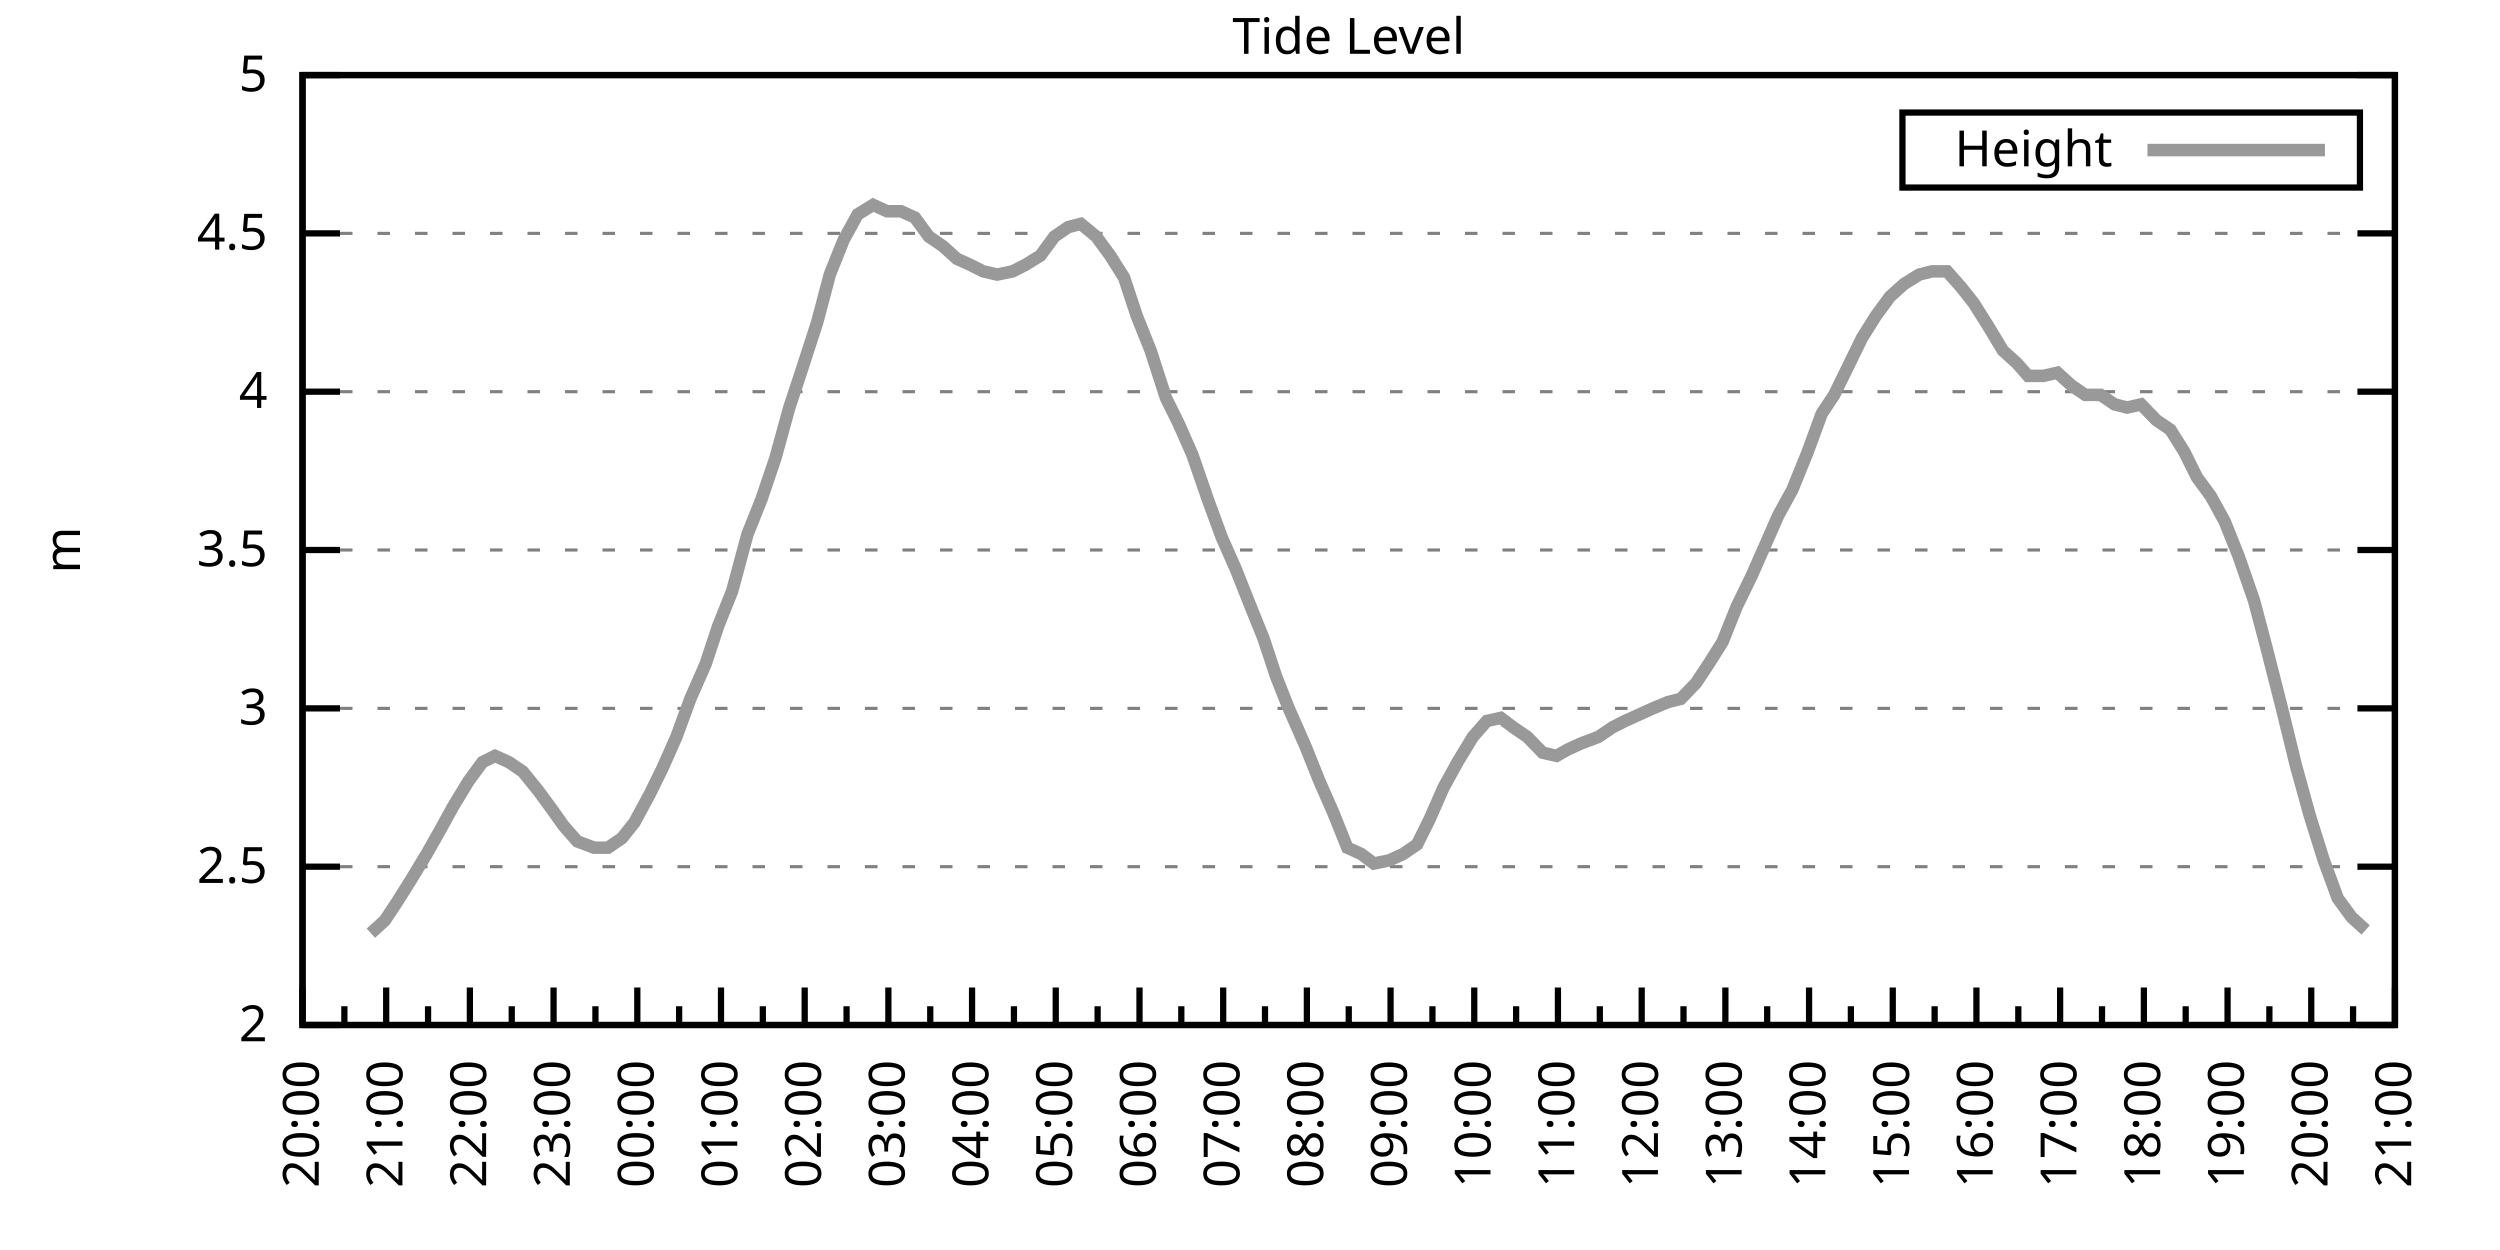
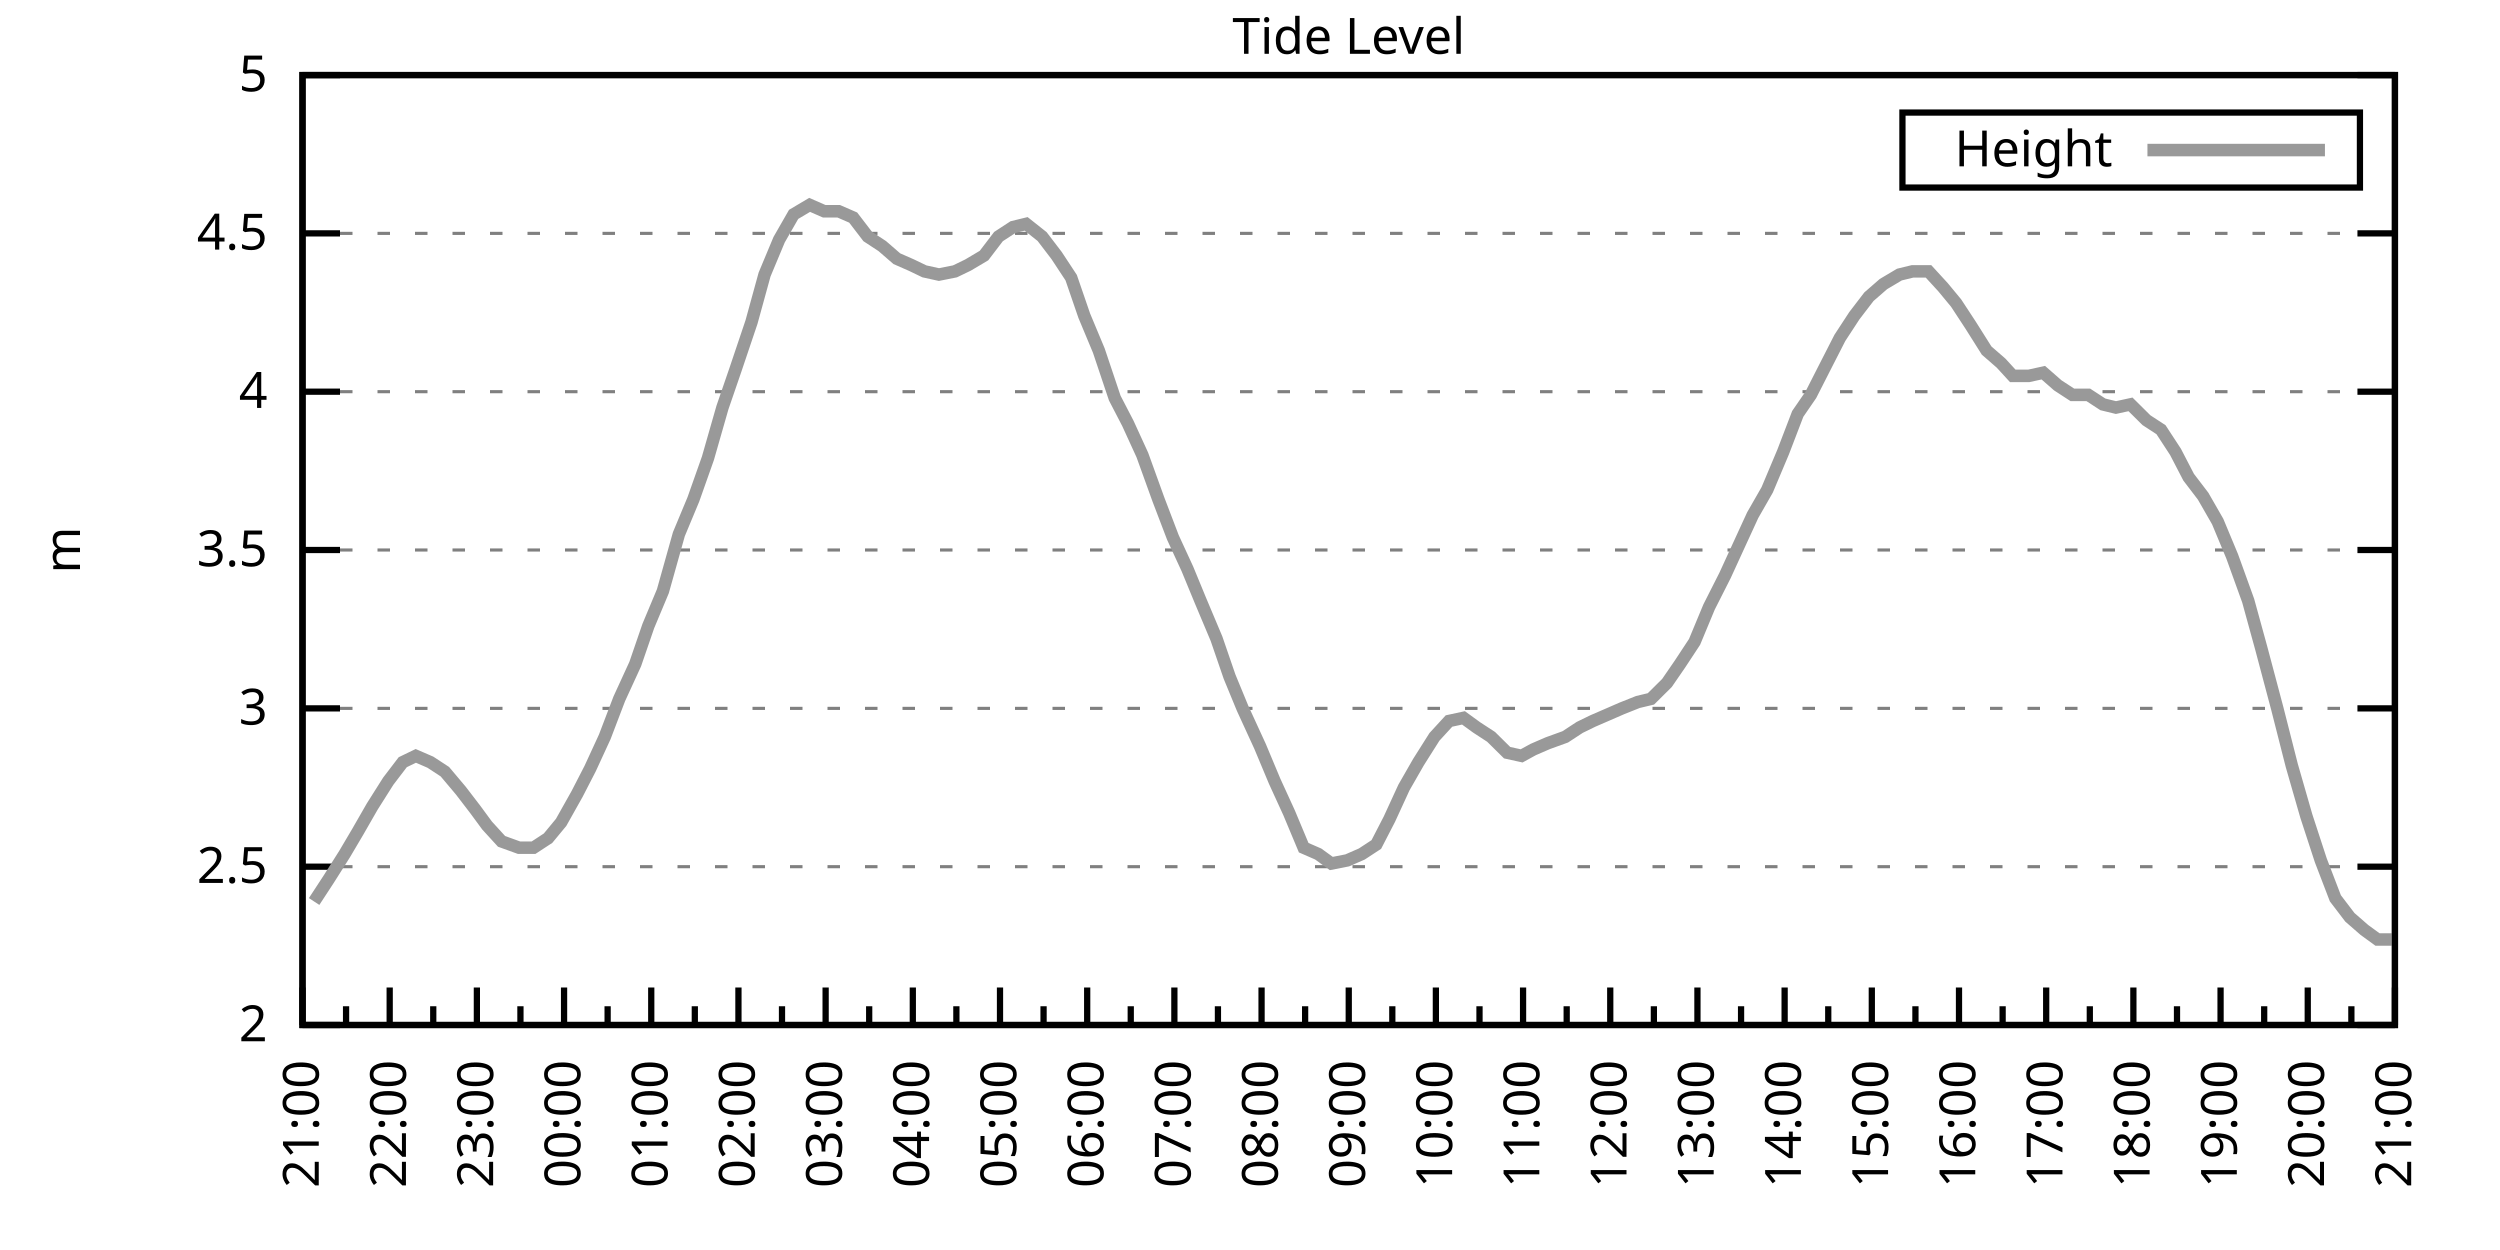
<svg xmlns="http://www.w3.org/2000/svg" xmlns:xlink="http://www.w3.org/1999/xlink" width="400" height="200" viewBox="0 0 400 200">
  <g id="gnuplot_canvas">
    <rect x="0" y="0" width="400" height="200" fill="none" />
    <defs>
      <circle id="gpDot" r="0.5" stroke-width="0.5" stroke="currentColor" />
      <path id="gpPt0" stroke-width="0.333" stroke="currentColor" d="M-1,0 h2 M0,-1 v2" />
      <path id="gpPt1" stroke-width="0.333" stroke="currentColor" d="M-1,-1 L1,1 M1,-1 L-1,1" />
      <path id="gpPt2" stroke-width="0.333" stroke="currentColor" d="M-1,0 L1,0 M0,-1 L0,1 M-1,-1 L1,1 M-1,1 L1,-1" />
      <rect id="gpPt3" stroke-width="0.333" stroke="currentColor" x="-1" y="-1" width="2" height="2" />
      <rect id="gpPt4" stroke-width="0.333" stroke="currentColor" fill="currentColor" x="-1" y="-1" width="2" height="2" />
      <circle id="gpPt5" stroke-width="0.333" stroke="currentColor" cx="0" cy="0" r="1" />
      <use xlink:href="#gpPt5" id="gpPt6" fill="currentColor" stroke="none" />
      <path id="gpPt7" stroke-width="0.333" stroke="currentColor" d="M0,-1.33 L-1.33,0.67 L1.33,0.67 z" />
      <use xlink:href="#gpPt7" id="gpPt8" fill="currentColor" stroke="none" />
      <use xlink:href="#gpPt7" id="gpPt9" stroke="currentColor" transform="rotate(180)" />
      <use xlink:href="#gpPt9" id="gpPt10" fill="currentColor" stroke="none" />
      <use xlink:href="#gpPt3" id="gpPt11" stroke="currentColor" transform="rotate(45)" />
      <use xlink:href="#gpPt11" id="gpPt12" fill="currentColor" stroke="none" />
      <path id="gpPt13" stroke-width="0.333" stroke="currentColor" d="M0,1.330 L1.265,0.411 L0.782,-1.067 L-0.782,-1.076 L-1.265,0.411 z" />
      <use xlink:href="#gpPt13" id="gpPt14" fill="currentColor" stroke="none" />
      <filter id="textbox" filterUnits="objectBoundingBox" x="0" y="0" height="1" width="1">
        <feFlood flood-color="white" flood-opacity="1" result="bgnd" />
        <feComposite in="SourceGraphic" in2="bgnd" operator="atop" />
      </filter>
      <filter id="greybox" filterUnits="objectBoundingBox" x="0" y="0" height="1" width="1">
        <feFlood flood-color="lightgrey" flood-opacity="1" result="grey" />
        <feComposite in="SourceGraphic" in2="grey" operator="atop" />
      </filter>
    </defs>
    <g fill="none" color="white" stroke="currentColor" stroke-width="1.00" stroke-linecap="butt" stroke-linejoin="miter">
</g>
    <g fill="none" color="black" stroke="currentColor" stroke-width="1.00" stroke-linecap="butt" stroke-linejoin="miter">
      <g stroke="none" shape-rendering="crispEdges">
        <polygon fill="rgb(255, 255, 255)" points="48.40,164.00 383.18,164.00 383.18,12.02 48.40,12.02 " />
      </g>
    </g>
    <g fill="none" color="black" stroke="currentColor" stroke-width="1.00" stroke-linecap="butt" stroke-linejoin="miter">
</g>
    <g fill="none" color="black" stroke="black" stroke-width="0.50" stroke-linecap="butt" stroke-linejoin="miter">
</g>
    <g fill="none" color="gray" stroke="currentColor" stroke-width="0.50" stroke-linecap="butt" stroke-linejoin="miter">
      <path stroke="gray" stroke-dasharray="2,4" class="gridline" d="M48.40,164.00 L383.19,164.00  " />
    </g>
    <g fill="none" color="gray" stroke="gray" stroke-width="1.00" stroke-linecap="butt" stroke-linejoin="miter">
</g>
    <g fill="none" color="black" stroke="currentColor" stroke-width="1.00" stroke-linecap="butt" stroke-linejoin="miter">
      <path stroke="black" d="M48.40,164.00 L54.40,164.00 M383.19,164.00 L377.19,164.00  " />
      <g transform="translate(42.80,166.60)" stroke="none" fill="black" font-family="Sans" font-size="8.00" text-anchor="end">
        <text>
          <tspan font-family="Sans"> 2</tspan>
        </text>
      </g>
    </g>
    <g fill="none" color="black" stroke="currentColor" stroke-width="1.00" stroke-linecap="butt" stroke-linejoin="miter">
</g>
    <g fill="none" color="black" stroke="black" stroke-width="0.50" stroke-linecap="butt" stroke-linejoin="miter">
</g>
    <g fill="none" color="gray" stroke="currentColor" stroke-width="0.50" stroke-linecap="butt" stroke-linejoin="miter">
      <path stroke="gray" stroke-dasharray="2,4" class="gridline" d="M48.40,138.67 L383.19,138.67  " />
    </g>
    <g fill="none" color="gray" stroke="gray" stroke-width="1.00" stroke-linecap="butt" stroke-linejoin="miter">
</g>
    <g fill="none" color="black" stroke="currentColor" stroke-width="1.00" stroke-linecap="butt" stroke-linejoin="miter">
      <path stroke="black" d="M48.40,138.67 L54.40,138.67 M383.19,138.67 L377.19,138.67  " />
      <g transform="translate(42.80,141.27)" stroke="none" fill="black" font-family="Sans" font-size="8.00" text-anchor="end">
        <text>
          <tspan font-family="Sans"> 2.5</tspan>
        </text>
      </g>
    </g>
    <g fill="none" color="black" stroke="currentColor" stroke-width="1.00" stroke-linecap="butt" stroke-linejoin="miter">
</g>
    <g fill="none" color="black" stroke="black" stroke-width="0.50" stroke-linecap="butt" stroke-linejoin="miter">
</g>
    <g fill="none" color="gray" stroke="currentColor" stroke-width="0.50" stroke-linecap="butt" stroke-linejoin="miter">
      <path stroke="gray" stroke-dasharray="2,4" class="gridline" d="M48.40,113.34 L383.19,113.34  " />
    </g>
    <g fill="none" color="gray" stroke="gray" stroke-width="1.00" stroke-linecap="butt" stroke-linejoin="miter">
</g>
    <g fill="none" color="black" stroke="currentColor" stroke-width="1.00" stroke-linecap="butt" stroke-linejoin="miter">
      <path stroke="black" d="M48.40,113.34 L54.40,113.34 M383.19,113.34 L377.19,113.34  " />
      <g transform="translate(42.80,115.94)" stroke="none" fill="black" font-family="Sans" font-size="8.00" text-anchor="end">
        <text>
          <tspan font-family="Sans"> 3</tspan>
        </text>
      </g>
    </g>
    <g fill="none" color="black" stroke="currentColor" stroke-width="1.00" stroke-linecap="butt" stroke-linejoin="miter">
</g>
    <g fill="none" color="black" stroke="black" stroke-width="0.50" stroke-linecap="butt" stroke-linejoin="miter">
</g>
    <g fill="none" color="gray" stroke="currentColor" stroke-width="0.50" stroke-linecap="butt" stroke-linejoin="miter">
      <path stroke="gray" stroke-dasharray="2,4" class="gridline" d="M48.40,88.00 L383.19,88.00  " />
    </g>
    <g fill="none" color="gray" stroke="gray" stroke-width="1.00" stroke-linecap="butt" stroke-linejoin="miter">
</g>
    <g fill="none" color="black" stroke="currentColor" stroke-width="1.00" stroke-linecap="butt" stroke-linejoin="miter">
      <path stroke="black" d="M48.40,88.00 L54.40,88.00 M383.19,88.00 L377.19,88.00  " />
      <g transform="translate(42.80,90.60)" stroke="none" fill="black" font-family="Sans" font-size="8.00" text-anchor="end">
        <text>
          <tspan font-family="Sans"> 3.5</tspan>
        </text>
      </g>
    </g>
    <g fill="none" color="black" stroke="currentColor" stroke-width="1.00" stroke-linecap="butt" stroke-linejoin="miter">
</g>
    <g fill="none" color="black" stroke="black" stroke-width="0.50" stroke-linecap="butt" stroke-linejoin="miter">
</g>
    <g fill="none" color="gray" stroke="currentColor" stroke-width="0.50" stroke-linecap="butt" stroke-linejoin="miter">
      <path stroke="gray" stroke-dasharray="2,4" class="gridline" d="M48.40,62.67 L383.19,62.67  " />
    </g>
    <g fill="none" color="gray" stroke="gray" stroke-width="1.00" stroke-linecap="butt" stroke-linejoin="miter">
</g>
    <g fill="none" color="black" stroke="currentColor" stroke-width="1.00" stroke-linecap="butt" stroke-linejoin="miter">
      <path stroke="black" d="M48.40,62.67 L54.40,62.67 M383.19,62.67 L377.19,62.67  " />
      <g transform="translate(42.80,65.27)" stroke="none" fill="black" font-family="Sans" font-size="8.00" text-anchor="end">
        <text>
          <tspan font-family="Sans"> 4</tspan>
        </text>
      </g>
    </g>
    <g fill="none" color="black" stroke="currentColor" stroke-width="1.00" stroke-linecap="butt" stroke-linejoin="miter">
</g>
    <g fill="none" color="black" stroke="black" stroke-width="0.50" stroke-linecap="butt" stroke-linejoin="miter">
</g>
    <g fill="none" color="gray" stroke="currentColor" stroke-width="0.50" stroke-linecap="butt" stroke-linejoin="miter">
      <path stroke="gray" stroke-dasharray="2,4" class="gridline" d="M48.40,37.34 L383.19,37.34  " />
    </g>
    <g fill="none" color="gray" stroke="gray" stroke-width="1.00" stroke-linecap="butt" stroke-linejoin="miter">
</g>
    <g fill="none" color="black" stroke="currentColor" stroke-width="1.00" stroke-linecap="butt" stroke-linejoin="miter">
      <path stroke="black" d="M48.40,37.34 L54.40,37.34 M383.19,37.34 L377.19,37.34  " />
      <g transform="translate(42.80,39.94)" stroke="none" fill="black" font-family="Sans" font-size="8.00" text-anchor="end">
        <text>
          <tspan font-family="Sans"> 4.5</tspan>
        </text>
      </g>
    </g>
    <g fill="none" color="black" stroke="currentColor" stroke-width="1.00" stroke-linecap="butt" stroke-linejoin="miter">
</g>
    <g fill="none" color="black" stroke="black" stroke-width="0.50" stroke-linecap="butt" stroke-linejoin="miter">
</g>
    <g fill="none" color="gray" stroke="currentColor" stroke-width="0.50" stroke-linecap="butt" stroke-linejoin="miter">
      <path stroke="gray" stroke-dasharray="2,4" class="gridline" d="M48.40,12.01 L383.19,12.01  " />
    </g>
    <g fill="none" color="gray" stroke="gray" stroke-width="1.00" stroke-linecap="butt" stroke-linejoin="miter">
</g>
    <g fill="none" color="black" stroke="currentColor" stroke-width="1.00" stroke-linecap="butt" stroke-linejoin="miter">
      <path stroke="black" d="M48.40,12.01 L54.40,12.01 M383.19,12.01 L377.19,12.01  " />
      <g transform="translate(42.80,14.61)" stroke="none" fill="black" font-family="Sans" font-size="8.00" text-anchor="end">
        <text>
          <tspan font-family="Sans"> 5</tspan>
        </text>
      </g>
    </g>
    <g fill="none" color="black" stroke="currentColor" stroke-width="1.00" stroke-linecap="butt" stroke-linejoin="miter">
      <path stroke="black" d="M48.40,164.00 L48.40,158.00  " />
      <g transform="translate(51.00,169.60) rotate(270)" stroke="none" fill="black" font-family="Sans" font-size="8.00" text-anchor="end">
        <text>
+           <tspan font-family="Sans">21:00</tspan>
+         </text>
+       </g>
+     </g>
+     <g fill="none" color="black" stroke="currentColor" stroke-width="1.00" stroke-linecap="butt" stroke-linejoin="miter">
+       <path stroke="black" d="M55.37,164.00 L55.37,161.00 M62.35,164.00 L62.35,158.00  " />
+       <g transform="translate(64.95,169.60) rotate(270)" stroke="none" fill="black" font-family="Sans" font-size="8.00" text-anchor="end">
+         <text>
+           <tspan font-family="Sans">22:00</tspan>
+         </text>
+       </g>
+     </g>
+     <g fill="none" color="black" stroke="currentColor" stroke-width="1.00" stroke-linecap="butt" stroke-linejoin="miter">
+       <path stroke="black" d="M69.32,164.00 L69.32,161.00 M76.30,164.00 L76.30,158.00  " />
+       <g transform="translate(78.90,169.60) rotate(270)" stroke="none" fill="black" font-family="Sans" font-size="8.00" text-anchor="end">
+         <text>
+           <tspan font-family="Sans">23:00</tspan>
+         </text>
+       </g>
+     </g>
+     <g fill="none" color="black" stroke="currentColor" stroke-width="1.00" stroke-linecap="butt" stroke-linejoin="miter">
+       <path stroke="black" d="M83.27,164.00 L83.27,161.00 M90.25,164.00 L90.25,158.00  " />
+       <g transform="translate(92.85,169.60) rotate(270)" stroke="none" fill="black" font-family="Sans" font-size="8.00" text-anchor="end">
+         <text>
+           <tspan font-family="Sans">00:00</tspan>
+         </text>
+       </g>
+     </g>
+     <g fill="none" color="black" stroke="currentColor" stroke-width="1.00" stroke-linecap="butt" stroke-linejoin="miter">
+       <path stroke="black" d="M97.22,164.00 L97.22,161.00 M104.20,164.00 L104.20,158.00  " />
+       <g transform="translate(106.80,169.60) rotate(270)" stroke="none" fill="black" font-family="Sans" font-size="8.00" text-anchor="end">
+         <text>
+           <tspan font-family="Sans">01:00</tspan>
+         </text>
+       </g>
+     </g>
+     <g fill="none" color="black" stroke="currentColor" stroke-width="1.00" stroke-linecap="butt" stroke-linejoin="miter">
+       <path stroke="black" d="M111.17,164.00 L111.17,161.00 M118.15,164.00 L118.15,158.00  " />
+       <g transform="translate(120.75,169.60) rotate(270)" stroke="none" fill="black" font-family="Sans" font-size="8.00" text-anchor="end">
+         <text>
+           <tspan font-family="Sans">02:00</tspan>
+         </text>
+       </g>
+     </g>
+     <g fill="none" color="black" stroke="currentColor" stroke-width="1.00" stroke-linecap="butt" stroke-linejoin="miter">
+       <path stroke="black" d="M125.12,164.00 L125.12,161.00 M132.10,164.00 L132.10,158.00  " />
+       <g transform="translate(134.70,169.60) rotate(270)" stroke="none" fill="black" font-family="Sans" font-size="8.00" text-anchor="end">
+         <text>
+           <tspan font-family="Sans">03:00</tspan>
+         </text>
+       </g>
+     </g>
+     <g fill="none" color="black" stroke="currentColor" stroke-width="1.00" stroke-linecap="butt" stroke-linejoin="miter">
+       <path stroke="black" d="M139.07,164.00 L139.07,161.00 M146.05,164.00 L146.05,158.00  " />
+       <g transform="translate(148.65,169.60) rotate(270)" stroke="none" fill="black" font-family="Sans" font-size="8.00" text-anchor="end">
+         <text>
+           <tspan font-family="Sans">04:00</tspan>
+         </text>
+       </g>
+     </g>
+     <g fill="none" color="black" stroke="currentColor" stroke-width="1.00" stroke-linecap="butt" stroke-linejoin="miter">
+       <path stroke="black" d="M153.02,164.00 L153.02,161.00 M160.00,164.00 L160.00,158.00  " />
+       <g transform="translate(162.60,169.60) rotate(270)" stroke="none" fill="black" font-family="Sans" font-size="8.00" text-anchor="end">
+         <text>
+           <tspan font-family="Sans">05:00</tspan>
+         </text>
+       </g>
+     </g>
+     <g fill="none" color="black" stroke="currentColor" stroke-width="1.00" stroke-linecap="butt" stroke-linejoin="miter">
+       <path stroke="black" d="M166.97,164.00 L166.97,161.00 M173.95,164.00 L173.95,158.00  " />
+       <g transform="translate(176.55,169.60) rotate(270)" stroke="none" fill="black" font-family="Sans" font-size="8.00" text-anchor="end">
+         <text>
+           <tspan font-family="Sans">06:00</tspan>
+         </text>
+       </g>
+     </g>
+     <g fill="none" color="black" stroke="currentColor" stroke-width="1.00" stroke-linecap="butt" stroke-linejoin="miter">
+       <path stroke="black" d="M180.92,164.00 L180.92,161.00 M187.90,164.00 L187.90,158.00  " />
+       <g transform="translate(190.50,169.60) rotate(270)" stroke="none" fill="black" font-family="Sans" font-size="8.00" text-anchor="end">
+         <text>
+           <tspan font-family="Sans">07:00</tspan>
+         </text>
+       </g>
+     </g>
+     <g fill="none" color="black" stroke="currentColor" stroke-width="1.00" stroke-linecap="butt" stroke-linejoin="miter">
+       <path stroke="black" d="M194.87,164.00 L194.87,161.00 M201.85,164.00 L201.85,158.00  " />
+       <g transform="translate(204.45,169.60) rotate(270)" stroke="none" fill="black" font-family="Sans" font-size="8.00" text-anchor="end">
+         <text>
+           <tspan font-family="Sans">08:00</tspan>
+         </text>
+       </g>
+     </g>
+     <g fill="none" color="black" stroke="currentColor" stroke-width="1.00" stroke-linecap="butt" stroke-linejoin="miter">
+       <path stroke="black" d="M208.82,164.00 L208.82,161.00 M215.80,164.00 L215.80,158.00  " />
+       <g transform="translate(218.40,169.60) rotate(270)" stroke="none" fill="black" font-family="Sans" font-size="8.00" text-anchor="end">
+         <text>
+           <tspan font-family="Sans">09:00</tspan>
+         </text>
+       </g>
+     </g>
+     <g fill="none" color="black" stroke="currentColor" stroke-width="1.00" stroke-linecap="butt" stroke-linejoin="miter">
+       <path stroke="black" d="M222.77,164.00 L222.77,161.00 M229.74,164.00 L229.74,158.00  " />
+       <g transform="translate(232.34,169.60) rotate(270)" stroke="none" fill="black" font-family="Sans" font-size="8.00" text-anchor="end">
+         <text>
+           <tspan font-family="Sans">10:00</tspan>
+         </text>
+       </g>
+     </g>
+     <g fill="none" color="black" stroke="currentColor" stroke-width="1.00" stroke-linecap="butt" stroke-linejoin="miter">
+       <path stroke="black" d="M236.72,164.00 L236.72,161.00 M243.69,164.00 L243.69,158.00  " />
+       <g transform="translate(246.29,169.60) rotate(270)" stroke="none" fill="black" font-family="Sans" font-size="8.00" text-anchor="end">
+         <text>
+           <tspan font-family="Sans">11:00</tspan>
+         </text>
+       </g>
+     </g>
+     <g fill="none" color="black" stroke="currentColor" stroke-width="1.00" stroke-linecap="butt" stroke-linejoin="miter">
+       <path stroke="black" d="M250.67,164.00 L250.67,161.00 M257.64,164.00 L257.64,158.00  " />
+       <g transform="translate(260.24,169.60) rotate(270)" stroke="none" fill="black" font-family="Sans" font-size="8.00" text-anchor="end">
+         <text>
+           <tspan font-family="Sans">12:00</tspan>
+         </text>
+       </g>
+     </g>
+     <g fill="none" color="black" stroke="currentColor" stroke-width="1.00" stroke-linecap="butt" stroke-linejoin="miter">
+       <path stroke="black" d="M264.62,164.00 L264.62,161.00 M271.59,164.00 L271.59,158.00  " />
+       <g transform="translate(274.19,169.60) rotate(270)" stroke="none" fill="black" font-family="Sans" font-size="8.00" text-anchor="end">
+         <text>
+           <tspan font-family="Sans">13:00</tspan>
+         </text>
+       </g>
+     </g>
+     <g fill="none" color="black" stroke="currentColor" stroke-width="1.00" stroke-linecap="butt" stroke-linejoin="miter">
+       <path stroke="black" d="M278.57,164.00 L278.57,161.00 M285.54,164.00 L285.54,158.00  " />
+       <g transform="translate(288.14,169.60) rotate(270)" stroke="none" fill="black" font-family="Sans" font-size="8.00" text-anchor="end">
+         <text>
+           <tspan font-family="Sans">14:00</tspan>
+         </text>
+       </g>
+     </g>
+     <g fill="none" color="black" stroke="currentColor" stroke-width="1.00" stroke-linecap="butt" stroke-linejoin="miter">
+       <path stroke="black" d="M292.52,164.00 L292.52,161.00 M299.49,164.00 L299.49,158.00  " />
+       <g transform="translate(302.09,169.60) rotate(270)" stroke="none" fill="black" font-family="Sans" font-size="8.00" text-anchor="end">
+         <text>
+           <tspan font-family="Sans">15:00</tspan>
+         </text>
+       </g>
+     </g>
+     <g fill="none" color="black" stroke="currentColor" stroke-width="1.00" stroke-linecap="butt" stroke-linejoin="miter">
+       <path stroke="black" d="M306.47,164.00 L306.47,161.00 M313.44,164.00 L313.44,158.00  " />
+       <g transform="translate(316.04,169.60) rotate(270)" stroke="none" fill="black" font-family="Sans" font-size="8.00" text-anchor="end">
+         <text>
+           <tspan font-family="Sans">16:00</tspan>
+         </text>
+       </g>
+     </g>
+     <g fill="none" color="black" stroke="currentColor" stroke-width="1.00" stroke-linecap="butt" stroke-linejoin="miter">
+       <path stroke="black" d="M320.42,164.00 L320.42,161.00 M327.39,164.00 L327.39,158.00  " />
+       <g transform="translate(329.99,169.60) rotate(270)" stroke="none" fill="black" font-family="Sans" font-size="8.00" text-anchor="end">
+         <text>
+           <tspan font-family="Sans">17:00</tspan>
+         </text>
+       </g>
+     </g>
+     <g fill="none" color="black" stroke="currentColor" stroke-width="1.00" stroke-linecap="butt" stroke-linejoin="miter">
+       <path stroke="black" d="M334.37,164.00 L334.37,161.00 M341.34,164.00 L341.34,158.00  " />
+       <g transform="translate(343.94,169.60) rotate(270)" stroke="none" fill="black" font-family="Sans" font-size="8.00" text-anchor="end">
+         <text>
+           <tspan font-family="Sans">18:00</tspan>
+         </text>
+       </g>
+     </g>
+     <g fill="none" color="black" stroke="currentColor" stroke-width="1.00" stroke-linecap="butt" stroke-linejoin="miter">
+       <path stroke="black" d="M348.32,164.00 L348.32,161.00 M355.29,164.00 L355.29,158.00  " />
+       <g transform="translate(357.89,169.60) rotate(270)" stroke="none" fill="black" font-family="Sans" font-size="8.00" text-anchor="end">
+         <text>
+           <tspan font-family="Sans">19:00</tspan>
+         </text>
+       </g>
+     </g>
+     <g fill="none" color="black" stroke="currentColor" stroke-width="1.00" stroke-linecap="butt" stroke-linejoin="miter">
+       <path stroke="black" d="M362.27,164.00 L362.27,161.00 M369.24,164.00 L369.24,158.00  " />
+       <g transform="translate(371.84,169.60) rotate(270)" stroke="none" fill="black" font-family="Sans" font-size="8.00" text-anchor="end">
+         <text>
          <tspan font-family="Sans">20:00</tspan>
        </text>
      </g>
    </g>
    <g fill="none" color="black" stroke="currentColor" stroke-width="1.00" stroke-linecap="butt" stroke-linejoin="miter">
-       <path stroke="black" d="M55.10,164.00 L55.10,161.00 M61.79,164.00 L61.79,158.00  " />
-       <g transform="translate(64.39,169.60) rotate(270)" stroke="none" fill="black" font-family="Sans" font-size="8.00" text-anchor="end">
-         <text>
-           <tspan font-family="Sans">21:00</tspan>
-         </text>
-       </g>
-     </g>
-     <g fill="none" color="black" stroke="currentColor" stroke-width="1.00" stroke-linecap="butt" stroke-linejoin="miter">
-       <path stroke="black" d="M68.49,164.00 L68.49,161.00 M75.18,164.00 L75.18,158.00  " />
-       <g transform="translate(77.78,169.60) rotate(270)" stroke="none" fill="black" font-family="Sans" font-size="8.00" text-anchor="end">
-         <text>
-           <tspan font-family="Sans">22:00</tspan>
-         </text>
-       </g>
-     </g>
-     <g fill="none" color="black" stroke="currentColor" stroke-width="1.00" stroke-linecap="butt" stroke-linejoin="miter">
-       <path stroke="black" d="M81.88,164.00 L81.88,161.00 M88.57,164.00 L88.57,158.00  " />
-       <g transform="translate(91.17,169.60) rotate(270)" stroke="none" fill="black" font-family="Sans" font-size="8.00" text-anchor="end">
-         <text>
-           <tspan font-family="Sans">23:00</tspan>
-         </text>
-       </g>
-     </g>
-     <g fill="none" color="black" stroke="currentColor" stroke-width="1.00" stroke-linecap="butt" stroke-linejoin="miter">
-       <path stroke="black" d="M95.27,164.00 L95.27,161.00 M101.97,164.00 L101.97,158.00  " />
-       <g transform="translate(104.57,169.60) rotate(270)" stroke="none" fill="black" font-family="Sans" font-size="8.00" text-anchor="end">
-         <text>
-           <tspan font-family="Sans">00:00</tspan>
-         </text>
-       </g>
-     </g>
-     <g fill="none" color="black" stroke="currentColor" stroke-width="1.00" stroke-linecap="butt" stroke-linejoin="miter">
-       <path stroke="black" d="M108.66,164.00 L108.66,161.00 M115.36,164.00 L115.36,158.00  " />
-       <g transform="translate(117.96,169.60) rotate(270)" stroke="none" fill="black" font-family="Sans" font-size="8.00" text-anchor="end">
-         <text>
-           <tspan font-family="Sans">01:00</tspan>
-         </text>
-       </g>
-     </g>
-     <g fill="none" color="black" stroke="currentColor" stroke-width="1.00" stroke-linecap="butt" stroke-linejoin="miter">
-       <path stroke="black" d="M122.05,164.00 L122.05,161.00 M128.75,164.00 L128.75,158.00  " />
-       <g transform="translate(131.35,169.60) rotate(270)" stroke="none" fill="black" font-family="Sans" font-size="8.00" text-anchor="end">
-         <text>
-           <tspan font-family="Sans">02:00</tspan>
-         </text>
-       </g>
-     </g>
-     <g fill="none" color="black" stroke="currentColor" stroke-width="1.00" stroke-linecap="butt" stroke-linejoin="miter">
-       <path stroke="black" d="M135.45,164.00 L135.45,161.00 M142.14,164.00 L142.14,158.00  " />
-       <g transform="translate(144.74,169.60) rotate(270)" stroke="none" fill="black" font-family="Sans" font-size="8.00" text-anchor="end">
-         <text>
-           <tspan font-family="Sans">03:00</tspan>
-         </text>
-       </g>
-     </g>
-     <g fill="none" color="black" stroke="currentColor" stroke-width="1.00" stroke-linecap="butt" stroke-linejoin="miter">
-       <path stroke="black" d="M148.84,164.00 L148.84,161.00 M155.53,164.00 L155.53,158.00  " />
-       <g transform="translate(158.13,169.60) rotate(270)" stroke="none" fill="black" font-family="Sans" font-size="8.00" text-anchor="end">
-         <text>
-           <tspan font-family="Sans">04:00</tspan>
-         </text>
-       </g>
-     </g>
-     <g fill="none" color="black" stroke="currentColor" stroke-width="1.00" stroke-linecap="butt" stroke-linejoin="miter">
-       <path stroke="black" d="M162.23,164.00 L162.23,161.00 M168.92,164.00 L168.92,158.00  " />
-       <g transform="translate(171.52,169.60) rotate(270)" stroke="none" fill="black" font-family="Sans" font-size="8.00" text-anchor="end">
-         <text>
-           <tspan font-family="Sans">05:00</tspan>
-         </text>
-       </g>
-     </g>
-     <g fill="none" color="black" stroke="currentColor" stroke-width="1.00" stroke-linecap="butt" stroke-linejoin="miter">
-       <path stroke="black" d="M175.62,164.00 L175.62,161.00 M182.32,164.00 L182.32,158.00  " />
-       <g transform="translate(184.92,169.60) rotate(270)" stroke="none" fill="black" font-family="Sans" font-size="8.00" text-anchor="end">
-         <text>
-           <tspan font-family="Sans">06:00</tspan>
-         </text>
-       </g>
-     </g>
-     <g fill="none" color="black" stroke="currentColor" stroke-width="1.00" stroke-linecap="butt" stroke-linejoin="miter">
-       <path stroke="black" d="M189.01,164.00 L189.01,161.00 M195.71,164.00 L195.71,158.00  " />
-       <g transform="translate(198.31,169.60) rotate(270)" stroke="none" fill="black" font-family="Sans" font-size="8.00" text-anchor="end">
-         <text>
-           <tspan font-family="Sans">07:00</tspan>
-         </text>
-       </g>
-     </g>
-     <g fill="none" color="black" stroke="currentColor" stroke-width="1.00" stroke-linecap="butt" stroke-linejoin="miter">
-       <path stroke="black" d="M202.40,164.00 L202.40,161.00 M209.10,164.00 L209.10,158.00  " />
-       <g transform="translate(211.70,169.60) rotate(270)" stroke="none" fill="black" font-family="Sans" font-size="8.00" text-anchor="end">
-         <text>
-           <tspan font-family="Sans">08:00</tspan>
-         </text>
-       </g>
-     </g>
-     <g fill="none" color="black" stroke="currentColor" stroke-width="1.00" stroke-linecap="butt" stroke-linejoin="miter">
-       <path stroke="black" d="M215.80,164.00 L215.80,161.00 M222.49,164.00 L222.49,158.00  " />
-       <g transform="translate(225.09,169.60) rotate(270)" stroke="none" fill="black" font-family="Sans" font-size="8.00" text-anchor="end">
-         <text>
-           <tspan font-family="Sans">09:00</tspan>
-         </text>
-       </g>
-     </g>
-     <g fill="none" color="black" stroke="currentColor" stroke-width="1.00" stroke-linecap="butt" stroke-linejoin="miter">
-       <path stroke="black" d="M229.19,164.00 L229.19,161.00 M235.88,164.00 L235.88,158.00  " />
-       <g transform="translate(238.48,169.60) rotate(270)" stroke="none" fill="black" font-family="Sans" font-size="8.00" text-anchor="end">
-         <text>
-           <tspan font-family="Sans">10:00</tspan>
-         </text>
-       </g>
-     </g>
-     <g fill="none" color="black" stroke="currentColor" stroke-width="1.00" stroke-linecap="butt" stroke-linejoin="miter">
-       <path stroke="black" d="M242.58,164.00 L242.58,161.00 M249.27,164.00 L249.27,158.00  " />
-       <g transform="translate(251.87,169.60) rotate(270)" stroke="none" fill="black" font-family="Sans" font-size="8.00" text-anchor="end">
-         <text>
-           <tspan font-family="Sans">11:00</tspan>
-         </text>
-       </g>
-     </g>
-     <g fill="none" color="black" stroke="currentColor" stroke-width="1.00" stroke-linecap="butt" stroke-linejoin="miter">
-       <path stroke="black" d="M255.97,164.00 L255.97,161.00 M262.67,164.00 L262.67,158.00  " />
-       <g transform="translate(265.27,169.60) rotate(270)" stroke="none" fill="black" font-family="Sans" font-size="8.00" text-anchor="end">
-         <text>
-           <tspan font-family="Sans">12:00</tspan>
-         </text>
-       </g>
-     </g>
-     <g fill="none" color="black" stroke="currentColor" stroke-width="1.00" stroke-linecap="butt" stroke-linejoin="miter">
-       <path stroke="black" d="M269.36,164.00 L269.36,161.00 M276.06,164.00 L276.06,158.00  " />
-       <g transform="translate(278.66,169.60) rotate(270)" stroke="none" fill="black" font-family="Sans" font-size="8.00" text-anchor="end">
-         <text>
-           <tspan font-family="Sans">13:00</tspan>
-         </text>
-       </g>
-     </g>
-     <g fill="none" color="black" stroke="currentColor" stroke-width="1.00" stroke-linecap="butt" stroke-linejoin="miter">
-       <path stroke="black" d="M282.75,164.00 L282.75,161.00 M289.45,164.00 L289.45,158.00  " />
-       <g transform="translate(292.05,169.60) rotate(270)" stroke="none" fill="black" font-family="Sans" font-size="8.00" text-anchor="end">
-         <text>
-           <tspan font-family="Sans">14:00</tspan>
-         </text>
-       </g>
-     </g>
-     <g fill="none" color="black" stroke="currentColor" stroke-width="1.00" stroke-linecap="butt" stroke-linejoin="miter">
-       <path stroke="black" d="M296.14,164.00 L296.14,161.00 M302.84,164.00 L302.84,158.00  " />
-       <g transform="translate(305.44,169.60) rotate(270)" stroke="none" fill="black" font-family="Sans" font-size="8.00" text-anchor="end">
-         <text>
-           <tspan font-family="Sans">15:00</tspan>
-         </text>
-       </g>
-     </g>
-     <g fill="none" color="black" stroke="currentColor" stroke-width="1.00" stroke-linecap="butt" stroke-linejoin="miter">
-       <path stroke="black" d="M309.54,164.00 L309.54,161.00 M316.23,164.00 L316.23,158.00  " />
-       <g transform="translate(318.83,169.60) rotate(270)" stroke="none" fill="black" font-family="Sans" font-size="8.00" text-anchor="end">
-         <text>
-           <tspan font-family="Sans">16:00</tspan>
-         </text>
-       </g>
-     </g>
-     <g fill="none" color="black" stroke="currentColor" stroke-width="1.00" stroke-linecap="butt" stroke-linejoin="miter">
-       <path stroke="black" d="M322.93,164.00 L322.93,161.00 M329.62,164.00 L329.62,158.00  " />
-       <g transform="translate(332.22,169.60) rotate(270)" stroke="none" fill="black" font-family="Sans" font-size="8.00" text-anchor="end">
-         <text>
-           <tspan font-family="Sans">17:00</tspan>
-         </text>
-       </g>
-     </g>
-     <g fill="none" color="black" stroke="currentColor" stroke-width="1.00" stroke-linecap="butt" stroke-linejoin="miter">
-       <path stroke="black" d="M336.32,164.00 L336.32,161.00 M343.02,164.00 L343.02,158.00  " />
-       <g transform="translate(345.62,169.60) rotate(270)" stroke="none" fill="black" font-family="Sans" font-size="8.00" text-anchor="end">
-         <text>
-           <tspan font-family="Sans">18:00</tspan>
-         </text>
-       </g>
-     </g>
-     <g fill="none" color="black" stroke="currentColor" stroke-width="1.00" stroke-linecap="butt" stroke-linejoin="miter">
-       <path stroke="black" d="M349.71,164.00 L349.71,161.00 M356.41,164.00 L356.41,158.00  " />
-       <g transform="translate(359.01,169.60) rotate(270)" stroke="none" fill="black" font-family="Sans" font-size="8.00" text-anchor="end">
-         <text>
-           <tspan font-family="Sans">19:00</tspan>
-         </text>
-       </g>
-     </g>
-     <g fill="none" color="black" stroke="currentColor" stroke-width="1.00" stroke-linecap="butt" stroke-linejoin="miter">
-       <path stroke="black" d="M363.10,164.00 L363.10,161.00 M369.80,164.00 L369.80,158.00  " />
-       <g transform="translate(372.40,169.60) rotate(270)" stroke="none" fill="black" font-family="Sans" font-size="8.00" text-anchor="end">
-         <text>
-           <tspan font-family="Sans">20:00</tspan>
-         </text>
-       </g>
-     </g>
-     <g fill="none" color="black" stroke="currentColor" stroke-width="1.00" stroke-linecap="butt" stroke-linejoin="miter">
-       <path stroke="black" d="M376.49,164.00 L376.49,161.00 M383.19,164.00 L383.19,158.00  " />
+       <path stroke="black" d="M376.22,164.00 L376.22,161.00 M383.19,164.00 L383.19,158.00  " />
      <g transform="translate(385.79,169.60) rotate(270)" stroke="none" fill="black" font-family="Sans" font-size="8.00" text-anchor="end">
        <text>
          <tspan font-family="Sans">21:00</tspan>
        </text>
      </g>
    </g>
    <g fill="none" color="black" stroke="currentColor" stroke-width="1.00" stroke-linecap="butt" stroke-linejoin="miter">
</g>
    <g fill="none" color="black" stroke="currentColor" stroke-width="1.00" stroke-linecap="butt" stroke-linejoin="miter">
      <path stroke="black" d="M48.40,12.01 L48.40,164.00 L383.19,164.00 L383.19,12.01 L48.40,12.01 Z  " />
    </g>
    <g fill="none" color="black" stroke="currentColor" stroke-width="1.00" stroke-linecap="butt" stroke-linejoin="miter">
      <g transform="translate(12.80,88.01) rotate(270)" stroke="none" fill="black" font-family="Sans" font-size="8.00" text-anchor="middle">
        <text>
          <tspan font-family="Sans">m</tspan>
        </text>
      </g>
    </g>
    <g fill="none" color="black" stroke="currentColor" stroke-width="1.00" stroke-linecap="butt" stroke-linejoin="miter">
</g>
    <g fill="none" color="black" stroke="currentColor" stroke-width="1.00" stroke-linecap="butt" stroke-linejoin="miter">
      <path stroke="black" d="M304.39,30.01 L304.39,18.01 L377.59,18.01 L377.59,30.01 L304.39,30.01 Z  " />
    </g>
    <g id="Tide_level_plot_1">
      <g fill="none" color="white" stroke="black" stroke-width="2.00" stroke-linecap="butt" stroke-linejoin="miter">
</g>
      <g fill="none" color="black" stroke="currentColor" stroke-width="2.00" stroke-linecap="butt" stroke-linejoin="miter">
        <g transform="translate(337.99,26.61)" stroke="none" fill="black" font-family="Sans" font-size="8.00" text-anchor="end">
          <text>
            <tspan font-family="Sans">Height</tspan>
          </text>
        </g>
      </g>
      <g fill="none" color="black" stroke="currentColor" stroke-width="2.00" stroke-linecap="butt" stroke-linejoin="miter">
-         <path stroke="rgb(153, 153, 153)" d="M343.59,24.01 L371.99,24.01 M59.34,149.31 L61.57,147.28 L63.58,144.24 L65.81,140.69 L68.26,136.64 L70.27,133.10   L72.50,129.04 L74.96,124.99 L77.19,121.95 L79.20,120.94 L81.43,121.95 L83.66,123.47 L86.12,126.51 L88.35,129.55   L90.14,132.08 L92.37,134.62 L95.05,135.63 L97.28,135.63 L99.51,134.11 L101.52,131.58 L103.98,127.02 L105.98,122.96   L108.22,117.90 L110.45,111.82 L112.90,106.24 L114.91,100.16 L117.14,94.59 L119.60,85.47 L121.83,79.90 L124.06,73.31   L126.29,65.21 L128.30,59.13 L130.76,51.53 L132.77,43.93 L135.00,38.35 L137.23,34.30 L139.69,32.78 L141.92,33.80   L144.15,33.80 L146.38,34.81 L148.61,37.85 L150.85,39.37 L153.08,41.39 L155.31,42.41 L157.32,43.42 L159.55,43.93   L162.01,43.42 L164.01,42.41 L166.47,40.89 L168.70,37.85 L170.93,36.33 L172.94,35.82 L175.40,37.85 L177.63,40.89   L179.86,44.43 L181.87,50.51 L184.10,56.09 L186.56,63.69 L188.57,67.74 L190.80,72.81 L193.25,79.90 L195.48,85.98   L197.72,91.04 L199.73,96.11 L202.18,102.19 L204.19,108.27 L206.20,113.34 L208.88,119.42 L211.11,124.99 L213.34,130.06   L215.57,135.63 L217.80,136.64 L219.81,138.16 L222.27,137.66 L224.50,136.64 L226.73,135.12 L228.74,131.07 L230.97,126.00   L233.20,121.95 L235.66,117.90 L237.89,115.36 L240.12,114.86 L242.13,116.38 L244.36,117.90 L246.82,120.43 L249.05,120.94   L250.84,119.92 L253.07,118.91 L255.75,117.90 L257.98,116.38 L259.99,115.36 L262.22,114.35 L264.45,113.34 L266.91,112.32   L268.92,111.82 L271.37,109.28 L273.38,106.24 L275.61,102.70 L277.84,97.12 L280.30,92.06 L282.31,87.50 L284.54,82.43   L286.77,78.38 L289.23,72.30 L291.46,66.22 L293.47,63.18 L295.70,58.62 L297.93,54.06 L300.16,50.51 L302.39,47.47   L304.63,45.45 L307.08,43.93 L309.09,43.42 L311.54,43.42 L313.78,45.95 L315.79,48.49 L318.02,52.03 L320.47,56.09   L322.70,58.11 L324.49,60.14 L326.95,60.14 L329.18,59.63 L331.41,61.66 L333.64,63.18 L336.10,63.18 L338.33,64.70   L340.34,65.21 L342.57,64.70 L345.02,67.23 L347.26,68.75 L349.49,72.30 L351.50,76.35 L353.73,79.39 L355.96,83.45   L358.19,89.02 L360.65,96.11 L362.66,103.71 L365.11,113.34 L367.34,122.46 L369.58,130.56 L371.81,137.66 L374.04,143.73   L376.27,146.77 L378.50,148.80  " />
+         <path stroke="rgb(153, 153, 153)" d="M343.59,24.01 L371.99,24.01 M50.26,144.24 L52.58,140.69 L55.14,136.64 L57.23,133.10 L59.56,129.04 L62.12,124.99   L64.44,121.95 L66.53,120.94 L68.86,121.95 L71.18,123.47 L73.74,126.51 L76.07,129.55 L77.93,132.08 L80.25,134.62   L83.04,135.63 L85.37,135.63 L87.69,134.11 L89.78,131.58 L92.34,127.02 L94.43,122.96 L96.76,117.90 L99.08,111.82   L101.64,106.24 L103.73,100.16 L106.06,94.59 L108.62,85.47 L110.94,79.90 L113.27,73.31 L115.59,65.21 L117.68,59.13   L120.24,51.53 L122.33,43.93 L124.66,38.35 L126.98,34.30 L129.54,32.78 L131.87,33.80 L134.19,33.80 L136.51,34.81   L138.84,37.85 L141.16,39.37 L143.49,41.39 L145.81,42.41 L147.91,43.42 L150.23,43.93 L152.79,43.42 L154.88,42.41   L157.44,40.89 L159.76,37.85 L162.09,36.33 L164.18,35.82 L166.74,37.85 L169.06,40.89 L171.39,44.43 L173.48,50.51   L175.81,56.09 L178.36,63.69 L180.46,67.74 L182.78,72.81 L185.34,79.90 L187.66,85.98 L189.99,91.04 L192.08,96.11   L194.64,102.19 L196.73,108.27 L198.82,113.34 L201.61,119.42 L203.94,124.99 L206.26,130.06 L208.59,135.63 L210.91,136.64   L213.01,138.16 L215.56,137.66 L217.89,136.64 L220.21,135.12 L222.30,131.07 L224.63,126.00 L226.95,121.95 L229.51,117.90   L231.84,115.36 L234.16,114.86 L236.25,116.38 L238.58,117.90 L241.14,120.43 L243.46,120.94 L245.32,119.92 L247.65,118.91   L250.44,117.90 L252.76,116.38 L254.85,115.36 L257.18,114.35 L259.50,113.34 L262.06,112.32 L264.15,111.82 L266.71,109.28   L268.80,106.24 L271.13,102.70 L273.45,97.12 L276.01,92.06 L278.10,87.50 L280.43,82.43 L282.75,78.38 L285.31,72.30   L287.64,66.22 L289.73,63.18 L292.05,58.62 L294.38,54.06 L296.70,50.51 L299.03,47.47 L301.35,45.45 L303.91,43.93   L306.00,43.42 L308.56,43.42 L310.88,45.95 L312.98,48.49 L315.30,52.03 L317.86,56.09 L320.18,58.11 L322.04,60.14   L324.60,60.14 L326.93,59.63 L329.25,61.66 L331.58,63.18 L334.13,63.18 L336.46,64.70 L338.55,65.21 L340.88,64.70   L343.43,67.23 L345.76,68.75 L348.08,72.30 L350.18,76.35 L352.50,79.39 L354.83,83.45 L357.15,89.02 L359.71,96.11   L361.80,103.71 L364.36,113.34 L366.68,122.46 L369.01,130.56 L371.33,137.66 L373.66,143.73 L375.98,146.77 L378.31,148.80   L380.40,150.32 L382.73,150.32  " />
      </g>
    </g>
    <g fill="none" color="black" stroke="currentColor" stroke-width="2.00" stroke-linecap="butt" stroke-linejoin="miter">
</g>
    <g fill="none" color="black" stroke="black" stroke-width="1.00" stroke-linecap="butt" stroke-linejoin="miter">
</g>
    <g fill="none" color="black" stroke="currentColor" stroke-width="1.00" stroke-linecap="butt" stroke-linejoin="miter">
      <path stroke="black" d="M48.40,12.01 L48.40,164.00 L383.19,164.00 L383.19,12.01 L48.40,12.01 Z  " />
    </g>
    <g fill="none" color="black" stroke="currentColor" stroke-width="1.00" stroke-linecap="butt" stroke-linejoin="miter">
      <g transform="translate(215.79,8.61)" stroke="none" fill="black" font-family="Sans" font-size="8.00" text-anchor="middle">
        <text>
          <tspan font-family="Sans">Tide Level</tspan>
        </text>
      </g>
    </g>
    <g fill="none" color="black" stroke="currentColor" stroke-width="1.00" stroke-linecap="butt" stroke-linejoin="miter">
</g>
  </g>
</svg>
